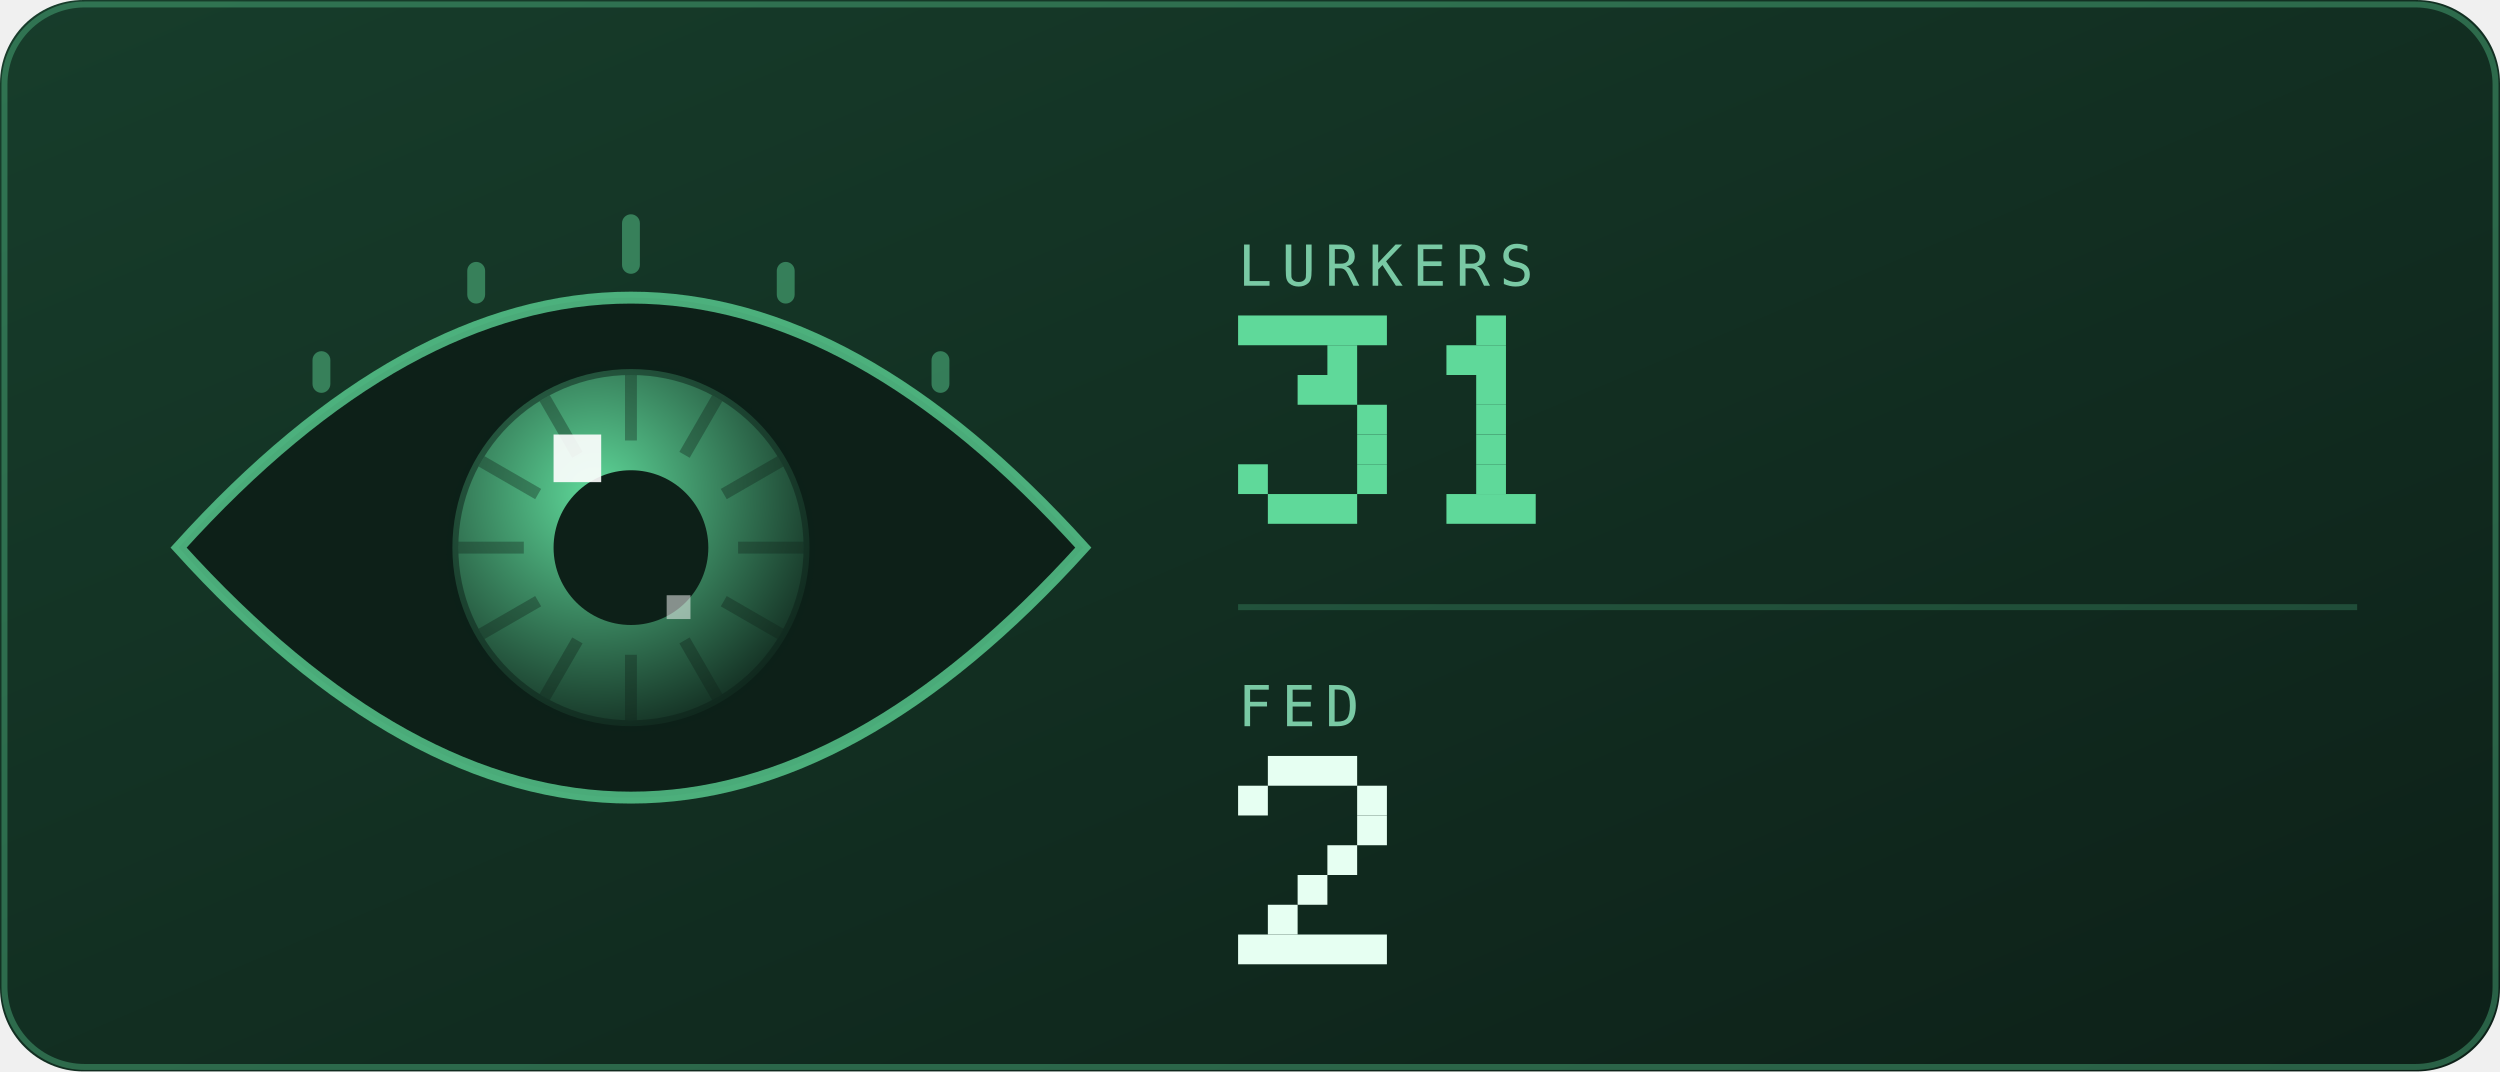
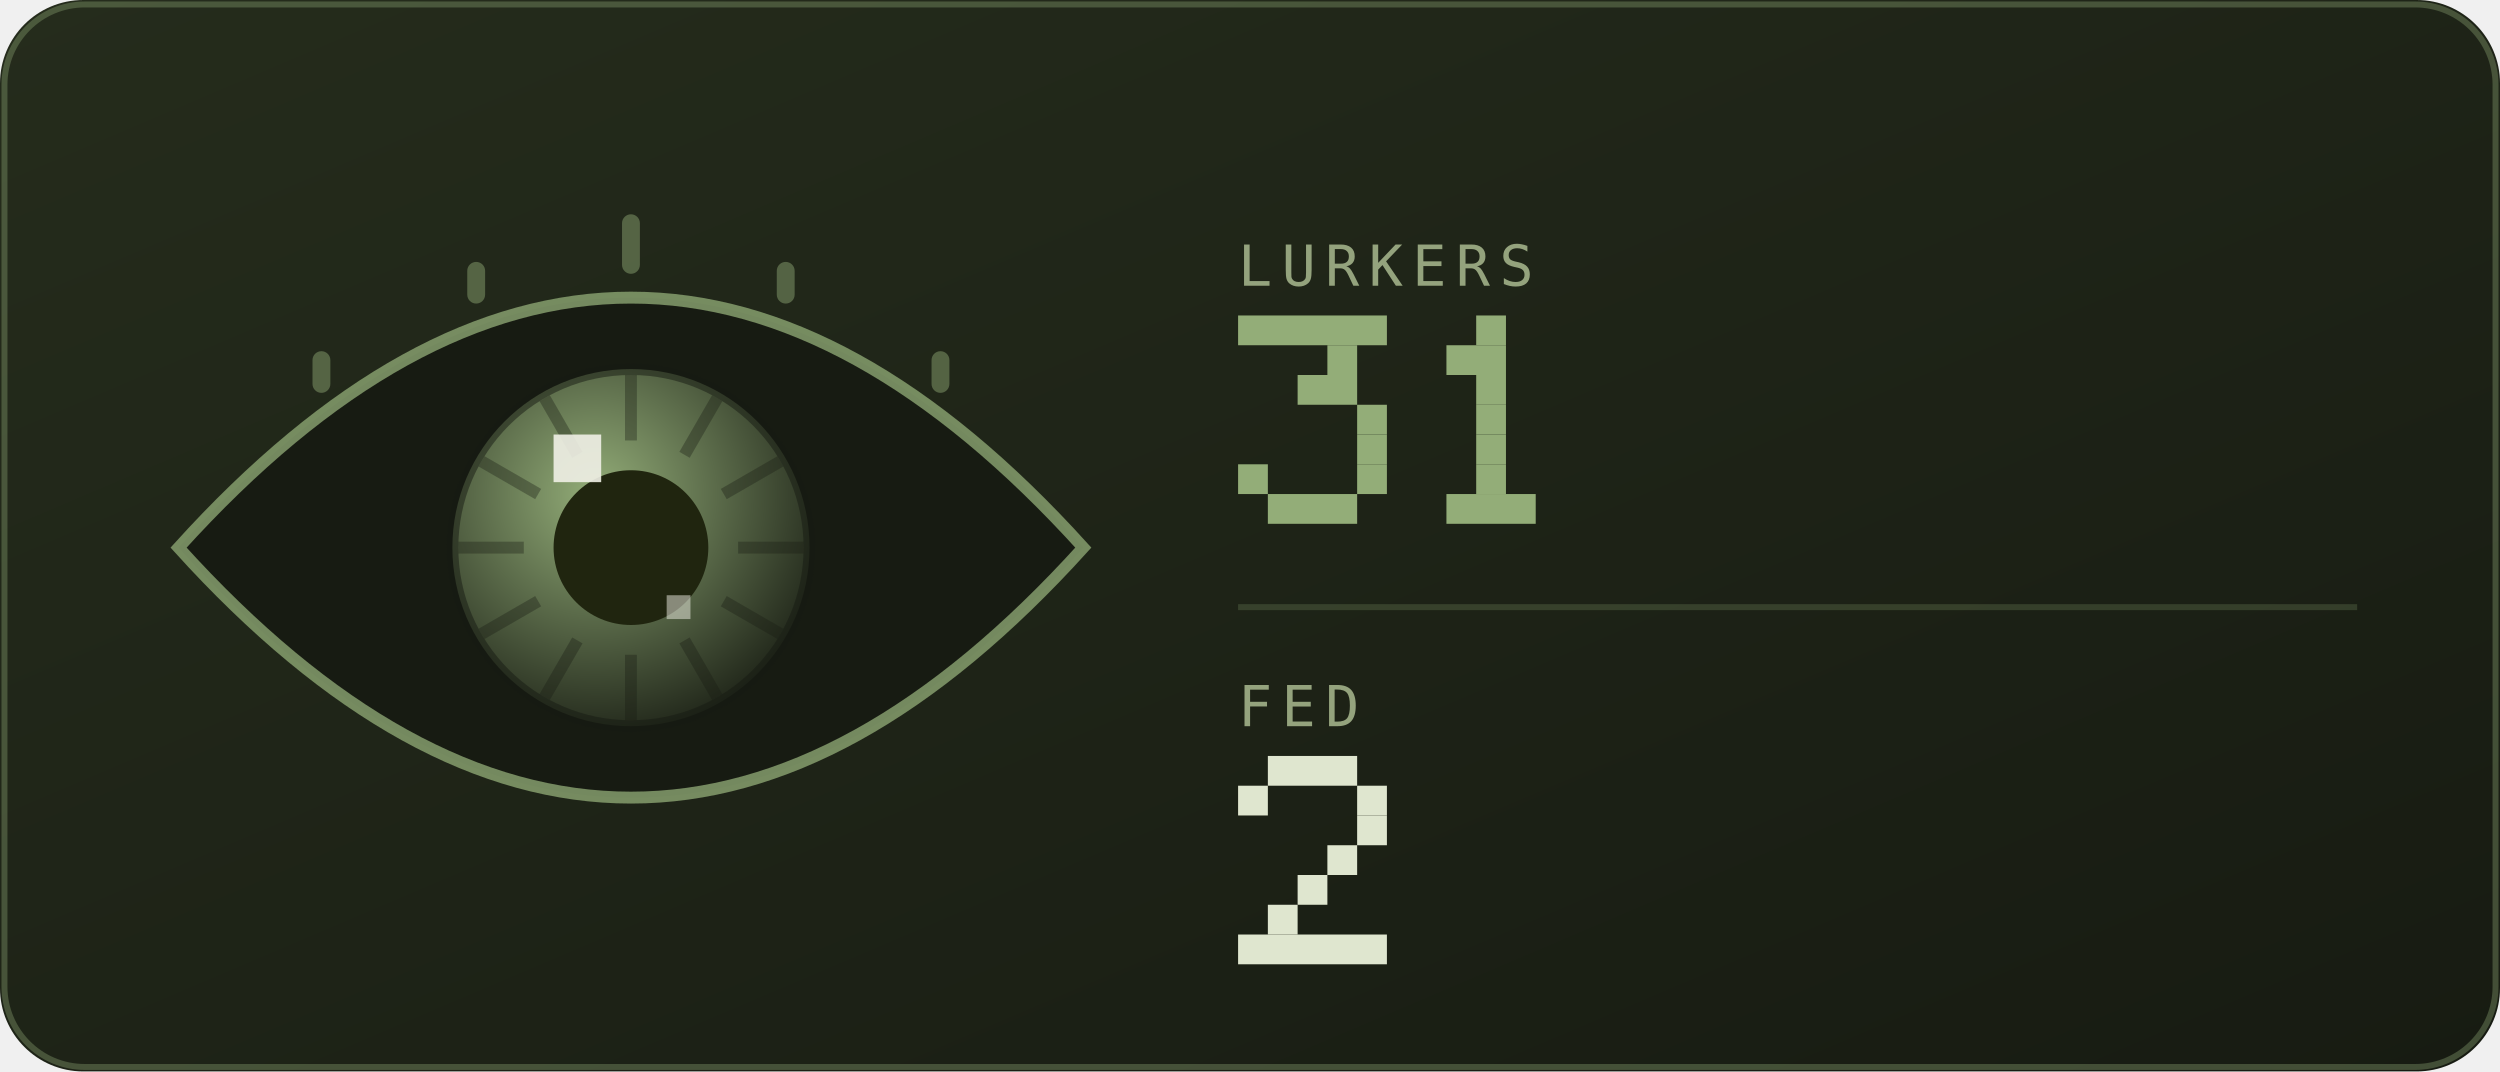
<svg xmlns="http://www.w3.org/2000/svg" viewBox="0 0 420 180" width="420" height="180" role="img" aria-labelledby="eyet eyed">
  <defs>
    <linearGradient id="eyebg" x1="0" y1="0" x2="1" y2="1">
-       <stop offset="0" stop-color="#173d2b" />
-       <stop offset="1" stop-color="#0d2018" />
+       <stop offset="0" stop-color="#252c1c" />
+       <stop offset="1" stop-color="#171b12" />
    </linearGradient>
  </defs>
  <style>
    .mono{font-family:ui-monospace,SFMono-Regular,Menlo,Consolas,"DejaVu Sans Mono",monospace}
-     .lbl{font-size:9.5px;letter-spacing:1.6px;fill:#79c9a4}
-     .big{font-size:31px;font-weight:700;fill:#e6fff2}
-     .med{font-size:15px;font-weight:700;fill:#e6fff2}
-     .sm{font-size:11px;fill:#e6fff2}
-     .dim{font-size:11px;fill:#79c9a4}
+     .lbl{font-size:9.5px;letter-spacing:1.6px;fill:#94a37d}
+     .big{font-size:31px;font-weight:700;fill:#dfe6cf}
+     .med{font-size:15px;font-weight:700;fill:#dfe6cf}
+     .sm{font-size:11px;fill:#dfe6cf}
+     .dim{font-size:11px;fill:#94a37d}
    
    .pulse{animation:pulse 3.4s ease-in-out infinite}
    @keyframes pulse{0%,100%{opacity:1}50%{opacity:.62}}
    
    .lidT{animation:lidT 6.4s ease-in-out infinite}
    .lidB{animation:lidB 6.4s ease-in-out infinite}
    @keyframes lidT{0%,88%{transform:translateY(0)}92%,94%{transform:translateY(104px)}97%,100%{transform:translateY(0)}}
    @keyframes lidB{0%,88%{transform:translateY(0)}92%,94%{transform:translateY(-104px)}97%,100%{transform:translateY(0)}}
</style>
  <rect width="420" height="180" rx="14" fill="url(#eyebg)" />
-   <rect x="0.75" y="0.75" width="418.5" height="178.5" rx="13.5" fill="none" stroke="#5fd99a" stroke-opacity="0.35" />
+   <rect x="0.75" y="0.75" width="418.5" height="178.5" rx="13.5" fill="none" stroke="#93ad78" stroke-opacity="0.35" />
  <defs>
    <radialGradient id="eyeIris" cx="0.4" cy="0.35" r="0.75">
-       <stop offset="0" stop-color="#5fd99a" />
-       <stop offset="1" stop-color="#0d2018" />
+       <stop offset="0" stop-color="#93ad78" />
+       <stop offset="1" stop-color="#171b12" />
    </radialGradient>
    <clipPath id="eyeClip">
      <path d="M30 92Q106 8 182 92Q106 176 30 92Z" />
    </clipPath>
  </defs>
  <g clip-path="url(#eyeClip)">
-     <rect x="30" y="46" width="152" height="92" fill="#0d2018" />
+     <rect x="30" y="46" width="152" height="92" fill="#171b12" />
    <g>
      <animateTransform attributeName="transform" type="translate" values="-16 3; 14 -2; 6 4; -16 3" dur="9s" repeatCount="indefinite" calcMode="spline" keySplines="0.6 0 0.4 1;0.6 0 0.4 1;0.6 0 0.4 1" />
      <circle cx="106" cy="92" r="30" fill="url(#eyeIris)" />
-       <rect x="105" y="63" width="2" height="11" fill="#0d2018" opacity="0.35" transform="rotate(0 106 92)" />
-       <rect x="105" y="63" width="2" height="11" fill="#0d2018" opacity="0.35" transform="rotate(30 106 92)" />
-       <rect x="105" y="63" width="2" height="11" fill="#0d2018" opacity="0.35" transform="rotate(60 106 92)" />
-       <rect x="105" y="63" width="2" height="11" fill="#0d2018" opacity="0.35" transform="rotate(90 106 92)" />
-       <rect x="105" y="63" width="2" height="11" fill="#0d2018" opacity="0.35" transform="rotate(120 106 92)" />
-       <rect x="105" y="63" width="2" height="11" fill="#0d2018" opacity="0.35" transform="rotate(150 106 92)" />
-       <rect x="105" y="63" width="2" height="11" fill="#0d2018" opacity="0.35" transform="rotate(180 106 92)" />
-       <rect x="105" y="63" width="2" height="11" fill="#0d2018" opacity="0.35" transform="rotate(210 106 92)" />
-       <rect x="105" y="63" width="2" height="11" fill="#0d2018" opacity="0.35" transform="rotate(240 106 92)" />
-       <rect x="105" y="63" width="2" height="11" fill="#0d2018" opacity="0.35" transform="rotate(270 106 92)" />
-       <rect x="105" y="63" width="2" height="11" fill="#0d2018" opacity="0.35" transform="rotate(300 106 92)" />
-       <rect x="105" y="63" width="2" height="11" fill="#0d2018" opacity="0.35" transform="rotate(330 106 92)" />
-       <circle cx="106" cy="92" r="30" fill="none" stroke="#0d2018" stroke-opacity="0.5" stroke-width="2" />
-       <circle cx="106" cy="92" r="13" fill="#0d2018" />
-       <rect x="93" y="73" width="8" height="8" fill="#ffffff" opacity="0.9" />
-       <rect x="112" y="100" width="4" height="4" fill="#ffffff" opacity="0.5" />
+       <rect x="105" y="63" width="2" height="11" fill="#171b12" opacity="0.35" transform="rotate(0 106 92)" />
+       <rect x="105" y="63" width="2" height="11" fill="#171b12" opacity="0.35" transform="rotate(30 106 92)" />
+       <rect x="105" y="63" width="2" height="11" fill="#171b12" opacity="0.35" transform="rotate(60 106 92)" />
+       <rect x="105" y="63" width="2" height="11" fill="#171b12" opacity="0.35" transform="rotate(90 106 92)" />
+       <rect x="105" y="63" width="2" height="11" fill="#171b12" opacity="0.35" transform="rotate(120 106 92)" />
+       <rect x="105" y="63" width="2" height="11" fill="#171b12" opacity="0.35" transform="rotate(150 106 92)" />
+       <rect x="105" y="63" width="2" height="11" fill="#171b12" opacity="0.35" transform="rotate(180 106 92)" />
+       <rect x="105" y="63" width="2" height="11" fill="#171b12" opacity="0.35" transform="rotate(210 106 92)" />
+       <rect x="105" y="63" width="2" height="11" fill="#171b12" opacity="0.35" transform="rotate(240 106 92)" />
+       <rect x="105" y="63" width="2" height="11" fill="#171b12" opacity="0.35" transform="rotate(270 106 92)" />
+       <rect x="105" y="63" width="2" height="11" fill="#171b12" opacity="0.35" transform="rotate(300 106 92)" />
+       <rect x="105" y="63" width="2" height="11" fill="#171b12" opacity="0.35" transform="rotate(330 106 92)" />
+       <circle cx="106" cy="92" r="30" fill="none" stroke="#171b12" stroke-opacity="0.5" stroke-width="2" />
+       <circle cx="106" cy="92" r="13" fill="#20250f" />
+       <rect x="93" y="73" width="8" height="8" fill="#efefe6" opacity="0.9" />
+       <rect x="112" y="100" width="4" height="4" fill="#efefe6" opacity="0.5" />
    </g>
-     <rect class="lidT" x="22" y="-116" width="168" height="104" fill="#173d2b" />
-     <rect class="lidB" x="22" y="196" width="168" height="104" fill="#173d2b" />
+     <rect class="lidT" x="22" y="-116" width="168" height="104" fill="#252c1c" />
+     <rect class="lidB" x="22" y="196" width="168" height="104" fill="#252c1c" />
  </g>
-   <path d="M30 92Q106 8 182 92Q106 176 30 92Z" fill="none" stroke="#5fd99a" stroke-opacity="0.75" stroke-width="2" />
-   <rect x="52.5" y="59" width="3" height="7" rx="1.5" fill="#5fd99a" opacity="0.45" />
-   <rect x="78.5" y="44" width="3" height="7" rx="1.5" fill="#5fd99a" opacity="0.45" />
-   <rect x="104.5" y="36" width="3" height="10" rx="1.5" fill="#5fd99a" opacity="0.45" />
-   <rect x="130.5" y="44" width="3" height="7" rx="1.5" fill="#5fd99a" opacity="0.45" />
-   <rect x="156.5" y="59" width="3" height="7" rx="1.5" fill="#5fd99a" opacity="0.45" />
+   <path d="M30 92Q106 8 182 92Q106 176 30 92Z" fill="none" stroke="#93ad78" stroke-opacity="0.75" stroke-width="2" />
+   <rect x="52.5" y="59" width="3" height="7" rx="1.5" fill="#93ad78" opacity="0.45" />
+   <rect x="78.5" y="44" width="3" height="7" rx="1.5" fill="#93ad78" opacity="0.45" />
+   <rect x="104.5" y="36" width="3" height="10" rx="1.5" fill="#93ad78" opacity="0.45" />
+   <rect x="130.5" y="44" width="3" height="7" rx="1.5" fill="#93ad78" opacity="0.45" />
+   <rect x="156.5" y="59" width="3" height="7" rx="1.5" fill="#93ad78" opacity="0.45" />
  <text class="mono lbl" x="208" y="48">LURKERS</text>
  <g class="pulse">
-     <rect x="208" y="53" width="25" height="5" fill="#5fd99a" />
-     <rect x="223" y="58" width="5" height="5" fill="#5fd99a" />
-     <rect x="218" y="63" width="10" height="5" fill="#5fd99a" />
-     <rect x="228" y="68" width="5" height="5" fill="#5fd99a" />
-     <rect x="228" y="73" width="5" height="5" fill="#5fd99a" />
-     <rect x="208" y="78" width="5" height="5" fill="#5fd99a" />
-     <rect x="228" y="78" width="5" height="5" fill="#5fd99a" />
-     <rect x="213" y="83" width="15" height="5" fill="#5fd99a" />
-     <rect x="248" y="53" width="5" height="5" fill="#5fd99a" />
-     <rect x="243" y="58" width="10" height="5" fill="#5fd99a" />
-     <rect x="248" y="63" width="5" height="5" fill="#5fd99a" />
-     <rect x="248" y="68" width="5" height="5" fill="#5fd99a" />
-     <rect x="248" y="73" width="5" height="5" fill="#5fd99a" />
-     <rect x="248" y="78" width="5" height="5" fill="#5fd99a" />
-     <rect x="243" y="83" width="15" height="5" fill="#5fd99a" />
+     <rect x="208" y="53" width="25" height="5" fill="#93ad78" />
+     <rect x="223" y="58" width="5" height="5" fill="#93ad78" />
+     <rect x="218" y="63" width="10" height="5" fill="#93ad78" />
+     <rect x="228" y="68" width="5" height="5" fill="#93ad78" />
+     <rect x="228" y="73" width="5" height="5" fill="#93ad78" />
+     <rect x="208" y="78" width="5" height="5" fill="#93ad78" />
+     <rect x="228" y="78" width="5" height="5" fill="#93ad78" />
+     <rect x="213" y="83" width="15" height="5" fill="#93ad78" />
+     <rect x="248" y="53" width="5" height="5" fill="#93ad78" />
+     <rect x="243" y="58" width="10" height="5" fill="#93ad78" />
+     <rect x="248" y="63" width="5" height="5" fill="#93ad78" />
+     <rect x="248" y="68" width="5" height="5" fill="#93ad78" />
+     <rect x="248" y="73" width="5" height="5" fill="#93ad78" />
+     <rect x="248" y="78" width="5" height="5" fill="#93ad78" />
+     <rect x="243" y="83" width="15" height="5" fill="#93ad78" />
  </g>
-   <line x1="208" y1="102" x2="396" y2="102" stroke="#5fd99a" stroke-opacity="0.22" />
+   <line x1="208" y1="102" x2="396" y2="102" stroke="#93ad78" stroke-opacity="0.22" />
  <text class="mono lbl" x="208" y="122">FED</text>
-   <rect x="213" y="127" width="15" height="5" fill="#e6fff2" />
-   <rect x="208" y="132" width="5" height="5" fill="#e6fff2" />
-   <rect x="228" y="132" width="5" height="5" fill="#e6fff2" />
-   <rect x="228" y="137" width="5" height="5" fill="#e6fff2" />
-   <rect x="223" y="142" width="5" height="5" fill="#e6fff2" />
-   <rect x="218" y="147" width="5" height="5" fill="#e6fff2" />
-   <rect x="213" y="152" width="5" height="5" fill="#e6fff2" />
-   <rect x="208" y="157" width="25" height="5" fill="#e6fff2" />
+   <rect x="213" y="127" width="15" height="5" fill="#dfe6cf" />
+   <rect x="208" y="132" width="5" height="5" fill="#dfe6cf" />
+   <rect x="228" y="132" width="5" height="5" fill="#dfe6cf" />
+   <rect x="228" y="137" width="5" height="5" fill="#dfe6cf" />
+   <rect x="223" y="142" width="5" height="5" fill="#dfe6cf" />
+   <rect x="218" y="147" width="5" height="5" fill="#dfe6cf" />
+   <rect x="213" y="152" width="5" height="5" fill="#dfe6cf" />
+   <rect x="208" y="157" width="25" height="5" fill="#dfe6cf" />
</svg>
